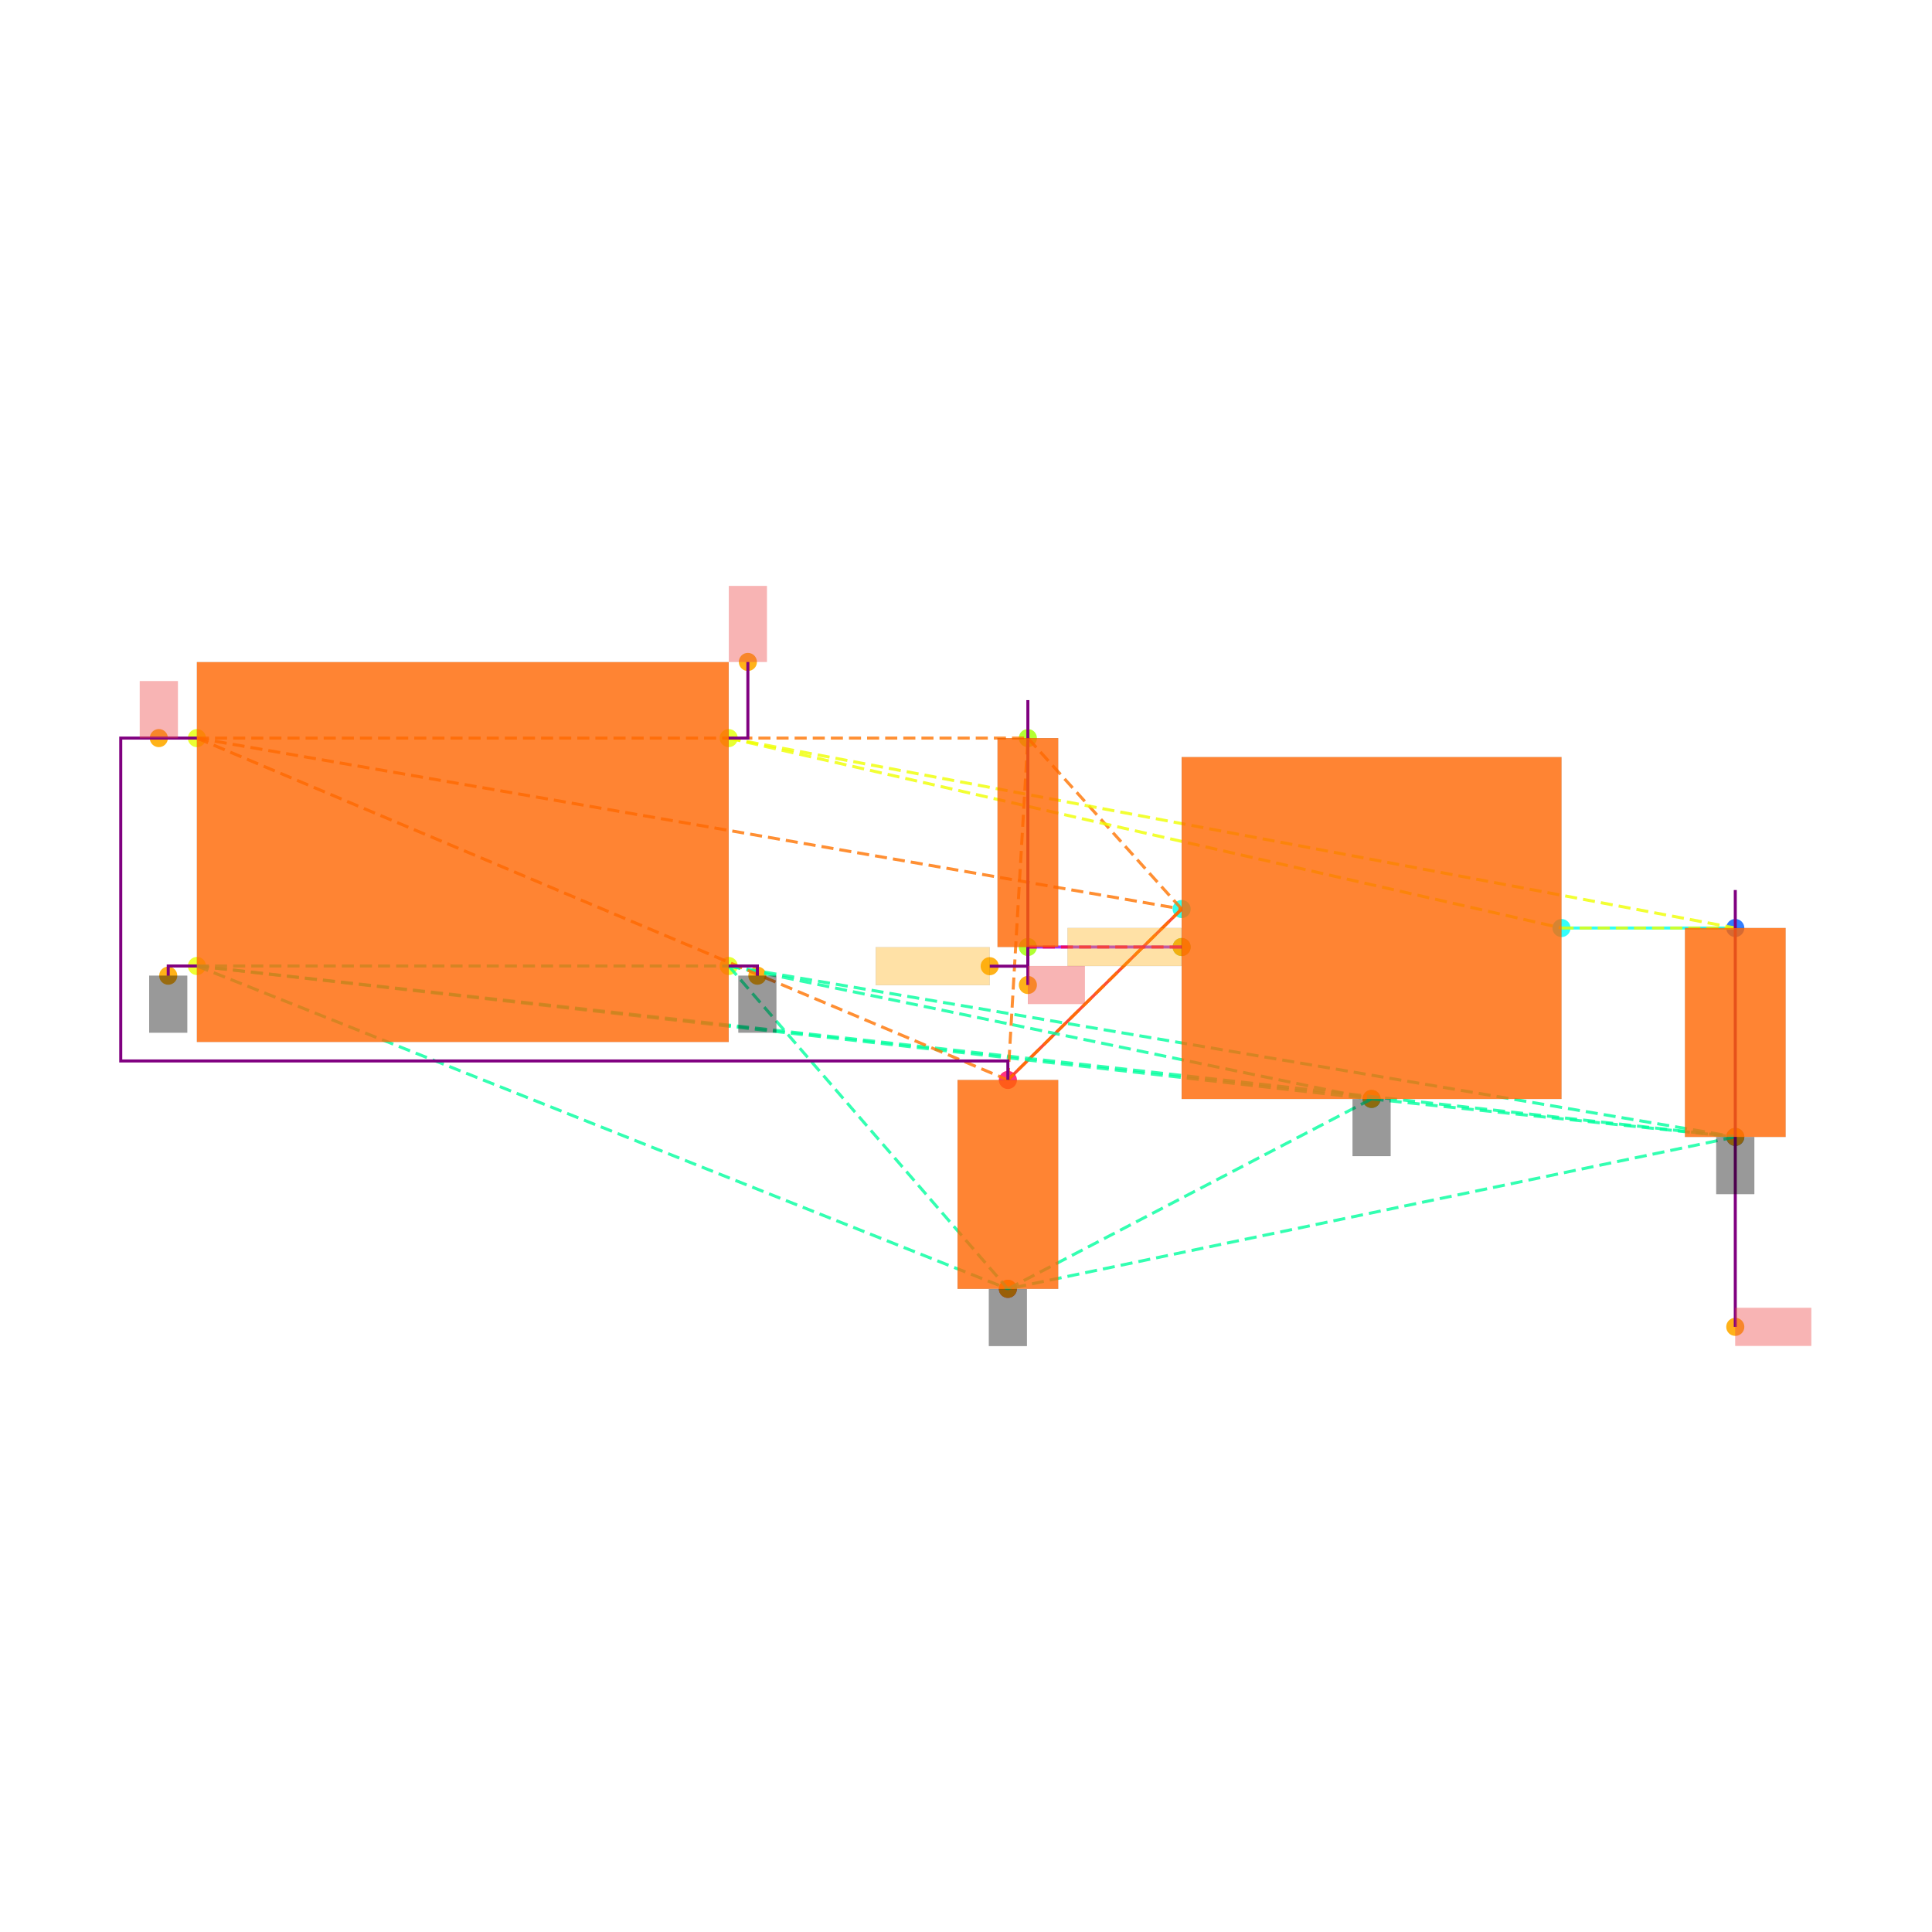
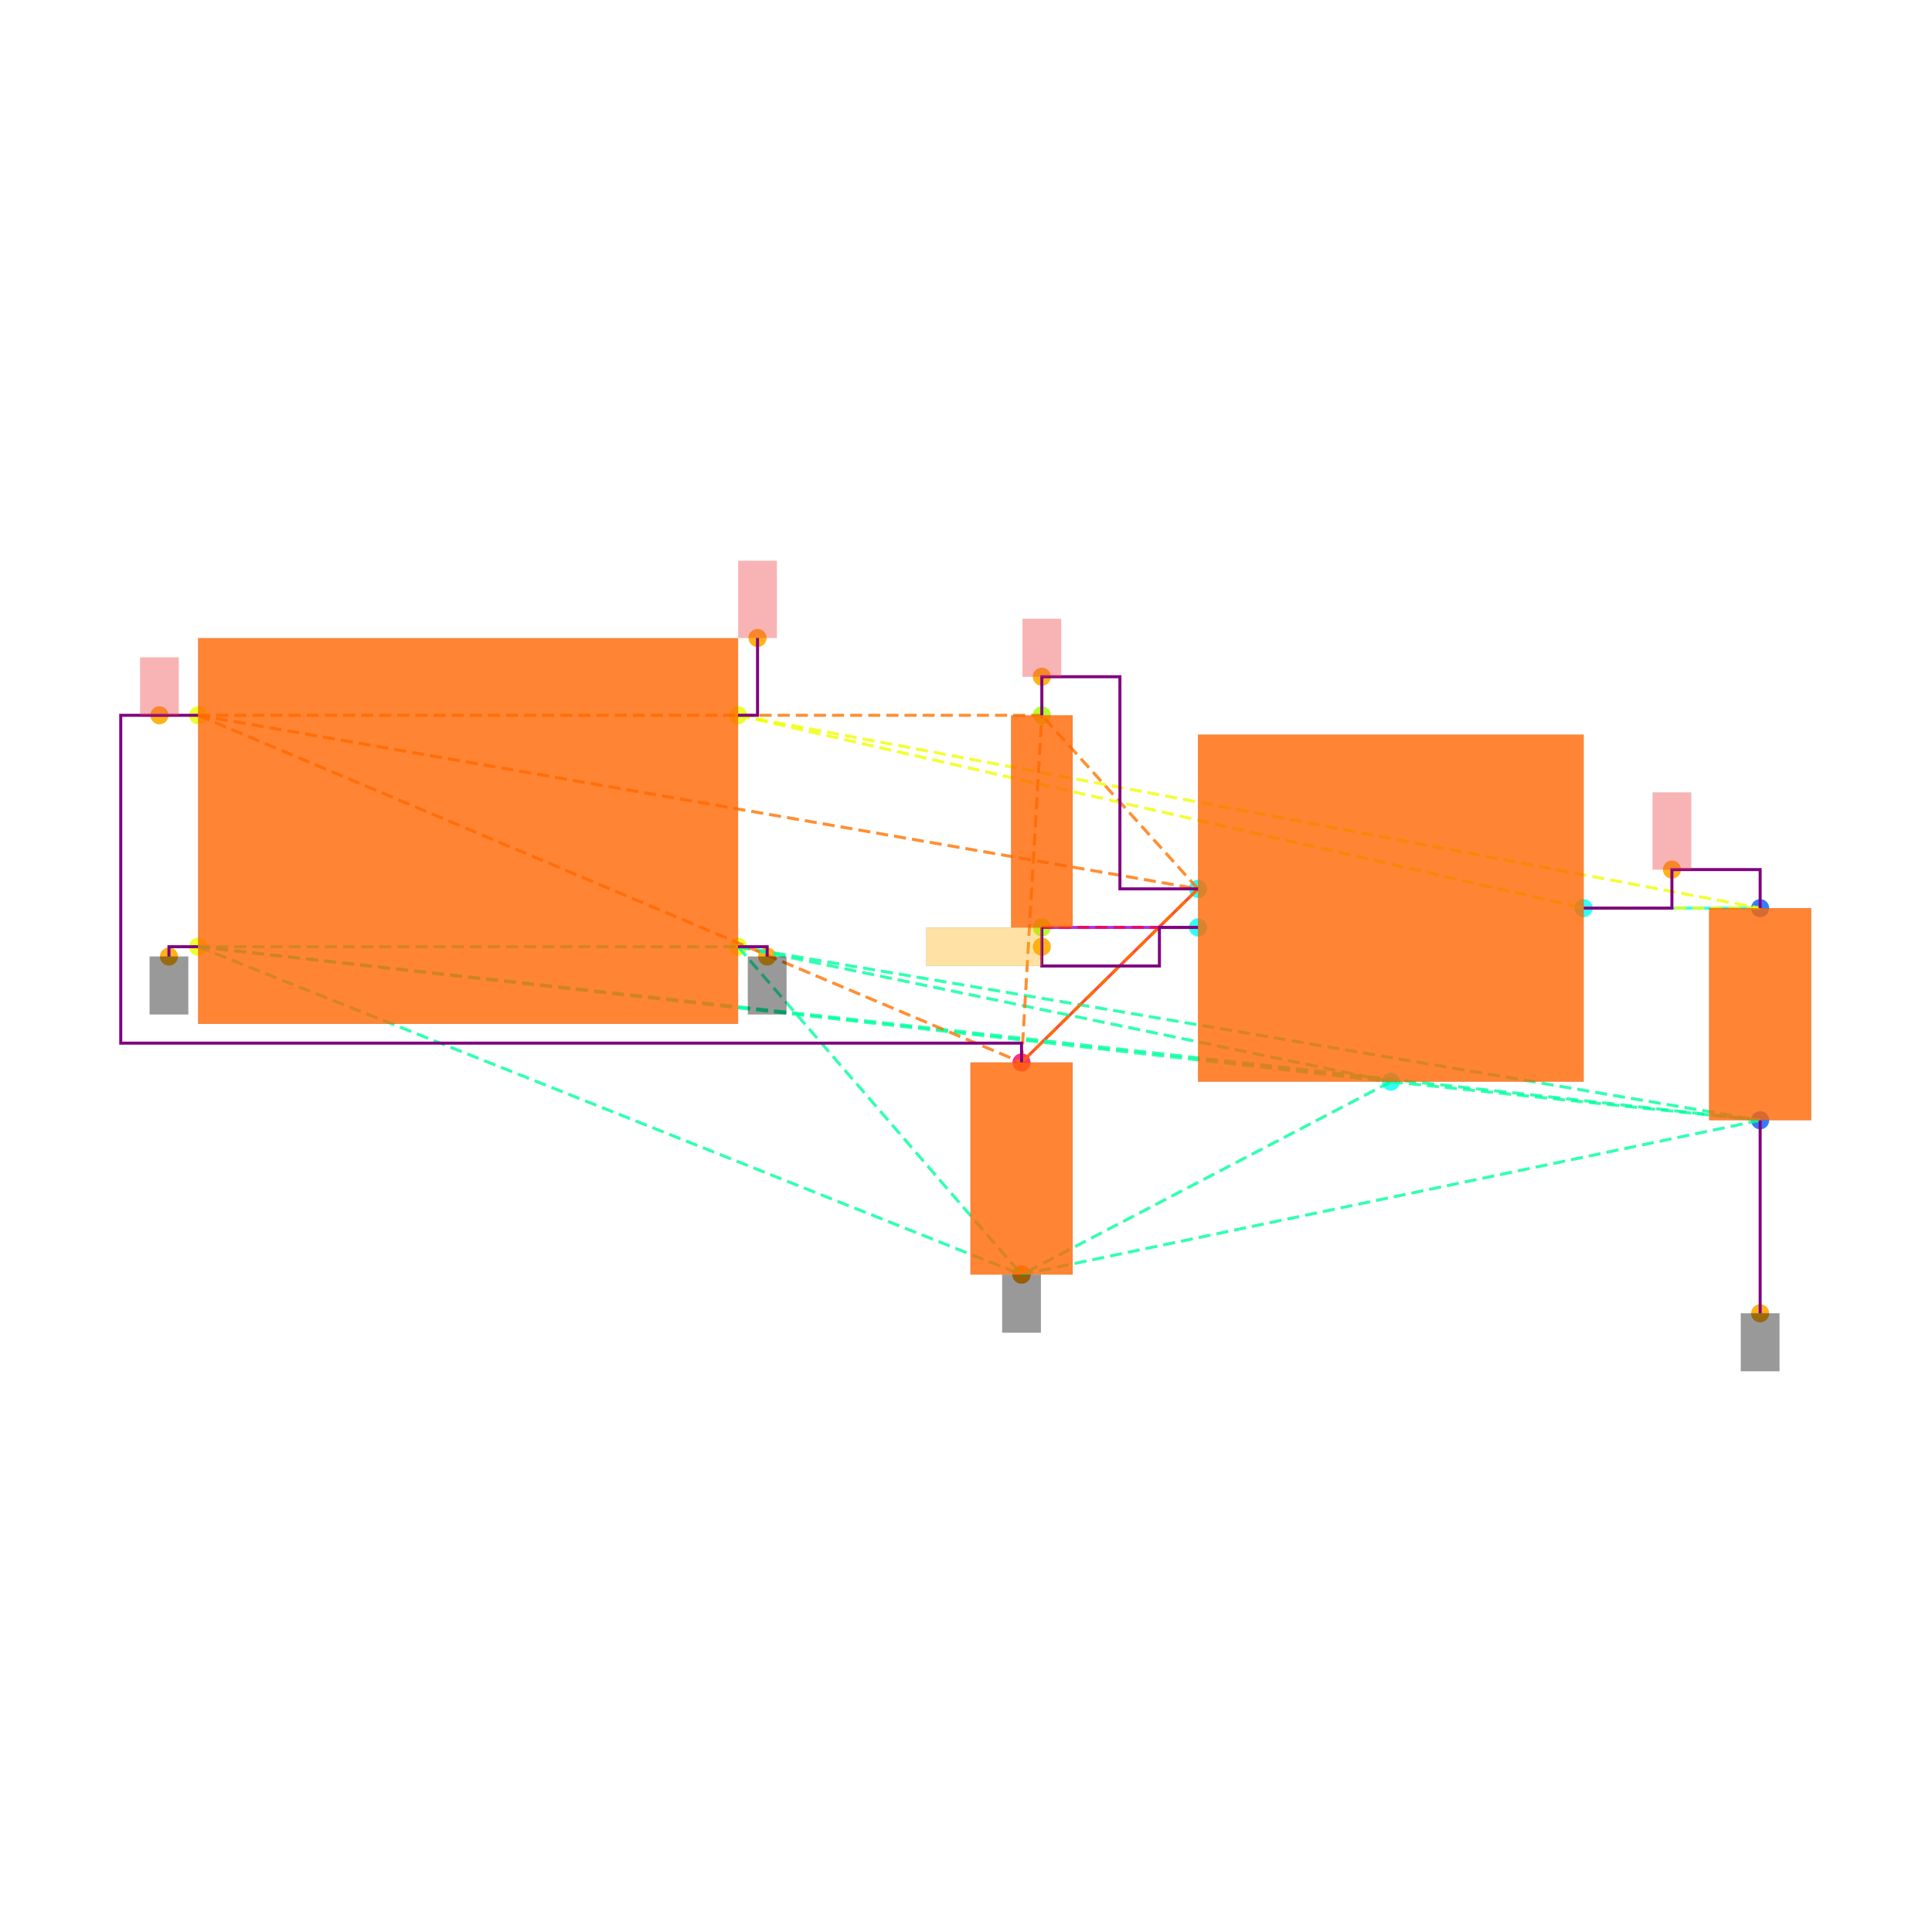
<svg xmlns="http://www.w3.org/2000/svg" width="640" height="640" viewBox="0 0 640 640">
  <rect width="100%" height="100%" fill="white" />
  <g>
-     <circle data-type="point" data-label="CORNERS.1 x-" data-x="-1.4" data-y="-0.6" cx="65.229" cy="320" r="3" fill="hsl(65, 100%, 50%, 0.8)" />
-   </g>
-   <g>
-     <circle data-type="point" data-label="CORNERS.2 x-" data-x="-1.4" data-y="0.6" cx="65.229" cy="244.503" r="3" fill="hsl(66, 100%, 50%, 0.8)" />
-   </g>
-   <g>
-     <circle data-type="point" data-label="CORNERS.3 x+" data-x="1.4" data-y="0.6" cx="241.389" cy="244.503" r="3" fill="hsl(67, 100%, 50%, 0.8)" />
-   </g>
-   <g>
-     <circle data-type="point" data-label="CORNERS.4 x+" data-x="1.4" data-y="-0.6" cx="241.389" cy="320" r="3" fill="hsl(68, 100%, 50%, 0.8)" />
-   </g>
-   <g>
-     <circle data-type="point" data-label="U100.1 x-" data-x="3.785" data-y="-0.29999999999999993" cx="391.439" cy="301.126" r="3" fill="hsl(175, 100%, 50%, 0.8)" />
-   </g>
-   <g>
-     <circle data-type="point" data-label="U100.2 y-" data-x="4.785" data-y="-1.2999999999999998" cx="454.353" cy="364.04" r="3" fill="hsl(176, 100%, 50%, 0.8)" />
-   </g>
-   <g>
-     <circle data-type="point" data-label="U100.3 x-" data-x="3.785" data-y="-0.4999999999999999" cx="391.439" cy="313.709" r="3" fill="hsl(177, 100%, 50%, 0.8)" />
-   </g>
-   <g>
-     <circle data-type="point" data-label="U100.5 x+" data-x="5.785" data-y="-0.3999999999999999" cx="517.268" cy="307.417" r="3" fill="hsl(179, 100%, 50%, 0.8)" />
-   </g>
-   <g>
-     <circle data-type="point" data-label="C101.1 y+" data-x="6.7" data-y="-0.39999999999999925" cx="574.834" cy="307.417" r="3" fill="hsl(218, 100%, 50%, 0.8)" />
-   </g>
-   <g>
-     <circle data-type="point" data-label="C101.2 y-" data-x="6.7" data-y="-1.4999999999999993" cx="574.834" cy="376.623" r="3" fill="hsl(219, 100%, 50%, 0.8)" />
-   </g>
-   <g>
-     <circle data-type="point" data-label="C100.1 y+" data-x="2.8699999999999997" data-y="-1.2" cx="333.873" cy="357.749" r="3" fill="hsl(337, 100%, 50%, 0.8)" />
-   </g>
-   <g>
-     <circle data-type="point" data-label="C100.2 y-" data-x="2.8699999999999997" data-y="-2.3" cx="333.873" cy="426.954" r="3" fill="hsl(338, 100%, 50%, 0.8)" />
-   </g>
-   <g>
-     <circle data-type="point" data-label="R100.1 y+" data-x="2.9752723250000006" data-y="0.6000000000000003" cx="340.496" cy="244.503" r="3" fill="hsl(82, 100%, 50%, 0.8)" />
-   </g>
-   <g>
-     <circle data-type="point" data-label="R100.2 y-" data-x="2.9752723250000006" data-y="-0.4999999999999998" cx="340.496" cy="313.709" r="3" fill="hsl(83, 100%, 50%, 0.8)" />
-   </g>
-   <g>
-     <circle data-type="point" data-label="anchorPoint orientation: y-" data-x="-1.551" data-y="-0.651" cx="55.729" cy="323.209" r="3" fill="hsl(40, 100%, 50%, 0.9)" />
-   </g>
-   <g>
-     <circle data-type="point" data-label="anchorPoint orientation: y-" data-x="1.551" data-y="-0.651" cx="250.889" cy="323.209" r="3" fill="hsl(40, 100%, 50%, 0.9)" />
-   </g>
-   <g>
-     <circle data-type="point" data-label="anchorPoint orientation: y-" data-x="4.785" data-y="-1.2999999999999998" cx="454.353" cy="364.04" r="3" fill="hsl(40, 100%, 50%, 0.9)" />
-   </g>
-   <g>
-     <circle data-type="point" data-label="anchorPoint orientation: y-" data-x="6.7" data-y="-1.4999999999999993" cx="574.834" cy="376.623" r="3" fill="hsl(40, 100%, 50%, 0.9)" />
-   </g>
-   <g>
-     <circle data-type="point" data-label="anchorPoint orientation: y-" data-x="2.8699999999999997" data-y="-2.3" cx="333.873" cy="426.954" r="3" fill="hsl(40, 100%, 50%, 0.9)" />
-   </g>
-   <g>
-     <circle data-type="point" data-label="anchorPoint orientation: y+" data-x="-1.6004999999999998" data-y="0.6" cx="52.614" cy="244.503" r="3" fill="hsl(40, 100%, 50%, 0.9)" />
-   </g>
-   <g>
-     <circle data-type="point" data-label="anchorPoint orientation: x+" data-x="2.9752723250000006" data-y="-0.7" cx="340.496" cy="326.291" r="3" fill="hsl(40, 100%, 50%, 0.9)" />
-   </g>
-   <g>
-     <circle data-type="point" data-label="anchorPoint orientation: x+" data-x="6.700000000000001" data-y="-2.5" cx="574.834" cy="439.537" r="3" fill="hsl(40, 100%, 50%, 0.9)" />
-   </g>
-   <g>
-     <circle data-type="point" data-label="anchorPoint orientation: y+" data-x="1.501" data-y="1.001" cx="247.743" cy="219.274" r="3" fill="hsl(40, 100%, 50%, 0.9)" />
-   </g>
-   <g>
-     <circle data-type="point" data-label="anchorPoint orientation: x-" data-x="2.7742723250000005" data-y="-0.6009999999999998" cx="327.85" cy="320.063" r="3" fill="hsl(40, 100%, 50%, 0.9)" />
-   </g>
-   <g>
-     <circle data-type="point" data-label="anchorPoint orientation: x-" data-x="3.785" data-y="-0.4999999999999999" cx="391.439" cy="313.709" r="3" fill="hsl(40, 100%, 50%, 0.9)" />
-   </g>
-   <g>
-     <polyline data-points="6.7,-0.39999999999999925 5.785,-0.3999999999999999" data-type="line" data-label="" points="574.834,307.417 517.268,307.417" fill="none" stroke="hsl(176, 100%, 50%, 0.8)" stroke-width="1" />
-   </g>
-   <g>
-     <polyline data-points="2.8699999999999997,-1.2 3.785,-0.29999999999999993" data-type="line" data-label="" points="333.873,357.749 391.439,301.126" fill="none" stroke="hsl(8, 100%, 50%, 0.8)" stroke-width="1" />
-   </g>
-   <g>
-     <polyline data-points="2.9752723250000006,-0.4999999999999998 3.785,-0.4999999999999999" data-type="line" data-label="" points="340.496,313.709 391.439,313.709" fill="none" stroke="hsl(272, 100%, 50%, 0.8)" stroke-width="1" />
-   </g>
-   <g>
-     <polyline data-points="-1.4,-0.6 1.4,-0.6" data-type="line" data-label="" points="65.229,320 241.389,320" fill="none" stroke="hsl(157, 100%, 50%, 0.8)" stroke-width="1" stroke-dasharray="4 2" />
-   </g>
-   <g>
-     <polyline data-points="-1.4,-0.6 4.785,-1.2999999999999998" data-type="line" data-label="" points="65.229,320 454.353,364.04" fill="none" stroke="hsl(157, 100%, 50%, 0.8)" stroke-width="1" stroke-dasharray="4 2" />
-   </g>
-   <g>
-     <polyline data-points="-1.4,-0.6 6.7,-1.4999999999999993" data-type="line" data-label="" points="65.229,320 574.834,376.623" fill="none" stroke="hsl(157, 100%, 50%, 0.8)" stroke-width="1" stroke-dasharray="4 2" />
-   </g>
-   <g>
-     <polyline data-points="-1.4,-0.6 2.8699999999999997,-2.3" data-type="line" data-label="" points="65.229,320 333.873,426.954" fill="none" stroke="hsl(157, 100%, 50%, 0.8)" stroke-width="1" stroke-dasharray="4 2" />
-   </g>
-   <g>
-     <polyline data-points="1.4,-0.6 4.785,-1.2999999999999998" data-type="line" data-label="" points="241.389,320 454.353,364.04" fill="none" stroke="hsl(157, 100%, 50%, 0.8)" stroke-width="1" stroke-dasharray="4 2" />
-   </g>
-   <g>
-     <polyline data-points="1.4,-0.6 6.7,-1.4999999999999993" data-type="line" data-label="" points="241.389,320 574.834,376.623" fill="none" stroke="hsl(157, 100%, 50%, 0.8)" stroke-width="1" stroke-dasharray="4 2" />
-   </g>
-   <g>
-     <polyline data-points="1.4,-0.6 2.8699999999999997,-2.3" data-type="line" data-label="" points="241.389,320 333.873,426.954" fill="none" stroke="hsl(157, 100%, 50%, 0.8)" stroke-width="1" stroke-dasharray="4 2" />
-   </g>
-   <g>
-     <polyline data-points="4.785,-1.2999999999999998 6.7,-1.4999999999999993" data-type="line" data-label="" points="454.353,364.04 574.834,376.623" fill="none" stroke="hsl(157, 100%, 50%, 0.8)" stroke-width="1" stroke-dasharray="4 2" />
-   </g>
-   <g>
-     <polyline data-points="4.785,-1.2999999999999998 2.8699999999999997,-2.3" data-type="line" data-label="" points="454.353,364.04 333.873,426.954" fill="none" stroke="hsl(157, 100%, 50%, 0.8)" stroke-width="1" stroke-dasharray="4 2" />
-   </g>
-   <g>
-     <polyline data-points="6.7,-1.4999999999999993 2.8699999999999997,-2.3" data-type="line" data-label="" points="574.834,376.623 333.873,426.954" fill="none" stroke="hsl(157, 100%, 50%, 0.8)" stroke-width="1" stroke-dasharray="4 2" />
-   </g>
-   <g>
-     <polyline data-points="-1.4,0.6 3.785,-0.29999999999999993" data-type="line" data-label="" points="65.229,244.503 391.439,301.126" fill="none" stroke="hsl(27, 100%, 50%, 0.8)" stroke-width="1" stroke-dasharray="4 2" />
-   </g>
-   <g>
-     <polyline data-points="-1.4,0.6 2.8699999999999997,-1.2" data-type="line" data-label="" points="65.229,244.503 333.873,357.749" fill="none" stroke="hsl(27, 100%, 50%, 0.8)" stroke-width="1" stroke-dasharray="4 2" />
-   </g>
-   <g>
-     <polyline data-points="-1.4,0.6 2.9752723250000006,0.6000000000000003" data-type="line" data-label="" points="65.229,244.503 340.496,244.503" fill="none" stroke="hsl(27, 100%, 50%, 0.8)" stroke-width="1" stroke-dasharray="4 2" />
-   </g>
-   <g>
-     <polyline data-points="3.785,-0.29999999999999993 2.8699999999999997,-1.2" data-type="line" data-label="" points="391.439,301.126 333.873,357.749" fill="none" stroke="hsl(27, 100%, 50%, 0.8)" stroke-width="1" stroke-dasharray="4 2" />
-   </g>
-   <g>
-     <polyline data-points="3.785,-0.29999999999999993 2.9752723250000006,0.6000000000000003" data-type="line" data-label="" points="391.439,301.126 340.496,244.503" fill="none" stroke="hsl(27, 100%, 50%, 0.8)" stroke-width="1" stroke-dasharray="4 2" />
-   </g>
-   <g>
-     <polyline data-points="2.8699999999999997,-1.2 2.9752723250000006,0.6000000000000003" data-type="line" data-label="" points="333.873,357.749 340.496,244.503" fill="none" stroke="hsl(27, 100%, 50%, 0.8)" stroke-width="1" stroke-dasharray="4 2" />
-   </g>
-   <g>
-     <polyline data-points="1.4,0.6 5.785,-0.3999999999999999" data-type="line" data-label="" points="241.389,244.503 517.268,307.417" fill="none" stroke="hsl(64, 100%, 50%, 0.8)" stroke-width="1" stroke-dasharray="4 2" />
-   </g>
-   <g>
-     <polyline data-points="1.4,0.6 6.7,-0.39999999999999925" data-type="line" data-label="" points="241.389,244.503 574.834,307.417" fill="none" stroke="hsl(64, 100%, 50%, 0.8)" stroke-width="1" stroke-dasharray="4 2" />
-   </g>
-   <g>
-     <polyline data-points="5.785,-0.3999999999999999 6.7,-0.39999999999999925" data-type="line" data-label="" points="517.268,307.417 574.834,307.417" fill="none" stroke="hsl(64, 100%, 50%, 0.8)" stroke-width="1" stroke-dasharray="4 2" />
-   </g>
-   <g>
-     <polyline data-points="3.785,-0.4999999999999999 2.9752723250000006,-0.4999999999999998" data-type="line" data-label="" points="391.439,313.709 340.496,313.709" fill="none" stroke="hsl(345, 100%, 50%, 0.8)" stroke-width="1" stroke-dasharray="4 2" />
-   </g>
-   <g>
-     <polyline data-points="6.700000000000001,-2.5 6.700000000000001,-0.19999999999999923" data-type="line" data-label="" points="574.834,439.537 574.834,294.834" fill="none" stroke="purple" stroke-width="1" />
-   </g>
-   <g>
-     <polyline data-points="2.9752723250000006,-0.7 2.9752723250000006,0.8000000000000005" data-type="line" data-label="" points="340.496,326.291 340.496,231.92" fill="none" stroke="purple" stroke-width="1" />
-   </g>
-   <g>
-     <polyline data-points="-1.4,0.6 -1.8009999999999997,0.6 -1.8009999999999997,-1.1 2.8699999999999997,-1.1 2.8699999999999997,-1.2" data-type="line" data-label="" points="65.229,244.503 40,244.503 40,351.457 333.873,351.457 333.873,357.749" fill="none" stroke="purple" stroke-width="1" />
-   </g>
-   <g>
-     <polyline data-points="-1.4,-0.6 -1.551,-0.6 -1.551,-0.651" data-type="line" data-label="" points="65.229,320 55.729,320 55.729,323.209" fill="none" stroke="purple" stroke-width="1" />
-   </g>
-   <g>
-     <polyline data-points="1.4,-0.6 1.551,-0.6 1.551,-0.651" data-type="line" data-label="" points="241.389,320 250.889,320 250.889,323.209" fill="none" stroke="purple" stroke-width="1" />
-   </g>
-   <g>
-     <polyline data-points="1.4,0.6 1.501,0.6 1.501,1.001" data-type="line" data-label="" points="241.389,244.503 247.743,244.503 247.743,219.274" fill="none" stroke="purple" stroke-width="1" />
-   </g>
-   <g>
-     <polyline data-points="2.9752723250000006,-0.4999999999999998 2.9752723250000006,-0.6009999999999998 2.7742723250000005,-0.6009999999999998" data-type="line" data-label="" points="340.496,313.709 340.496,320.063 327.85,320.063" fill="none" stroke="purple" stroke-width="1" />
-   </g>
-   <g>
-     <rect data-type="rect" data-label="schematic_component_0" data-x="0" data-y="0" x="65.229" y="219.337" width="176.16" height="125.829" fill="hsl(24, 100%, 50%, 0.8)" stroke="black" stroke-width="0.016" />
-   </g>
-   <g>
-     <rect data-type="rect" data-label="schematic_component_1" data-x="4.785" data-y="-0.3999999999999999" x="391.439" y="250.794" width="125.829" height="113.246" fill="hsl(24, 100%, 50%, 0.8)" stroke="black" stroke-width="0.016" />
-   </g>
-   <g>
-     <rect data-type="rect" data-label="schematic_component_2" data-x="6.7" data-y="-0.9499999999999993" x="558.162" y="307.417" width="33.345" height="69.206" fill="hsl(24, 100%, 50%, 0.8)" stroke="black" stroke-width="0.016" />
-   </g>
-   <g>
-     <rect data-type="rect" data-label="schematic_component_3" data-x="2.8699999999999997" data-y="-1.75" x="317.2" y="357.749" width="33.345" height="69.206" fill="hsl(24, 100%, 50%, 0.8)" stroke="black" stroke-width="0.016" />
-   </g>
-   <g>
-     <rect data-type="rect" data-label="schematic_component_4" data-x="2.9752723250000006" data-y="0.050000000000000266" x="330.447" y="244.503" width="20.098" height="69.206" fill="hsl(24, 100%, 50%, 0.8)" stroke="black" stroke-width="0.016" />
-   </g>
-   <g>
-     <rect data-type="rect" data-label="netId: GND globalConnNetId: connectivity_net3 available orientations: y-" data-x="-1.551" data-y="-0.801" x="49.437" y="323.209" width="12.583" height="18.874" fill="#00000066" stroke="#000000" stroke-width="0.016" />
-   </g>
-   <g>
-     <rect data-type="rect" data-label="netId: GND globalConnNetId: connectivity_net3 available orientations: y-" data-x="1.551" data-y="-0.801" x="244.597" y="323.209" width="12.583" height="18.874" fill="#00000066" stroke="#000000" stroke-width="0.016" />
-   </g>
-   <g>
-     <rect data-type="rect" data-label="netId: GND globalConnNetId: connectivity_net3 available orientations: y-" data-x="4.785" data-y="-1.4509999999999996" x="448.062" y="364.103" width="12.583" height="18.874" fill="#00000066" stroke="#000000" stroke-width="0.016" />
-   </g>
-   <g>
-     <rect data-type="rect" data-label="netId: GND globalConnNetId: connectivity_net3 available orientations: y-" data-x="6.7" data-y="-1.6509999999999991" x="568.543" y="376.686" width="12.583" height="18.874" fill="#00000066" stroke="#000000" stroke-width="0.016" />
-   </g>
-   <g>
-     <rect data-type="rect" data-label="netId: GND globalConnNetId: connectivity_net3 available orientations: y-" data-x="2.8699999999999997" data-y="-2.4509999999999996" x="327.581" y="427.017" width="12.583" height="18.874" fill="#00000066" stroke="#000000" stroke-width="0.016" />
-   </g>
-   <g>
-     <rect data-type="rect" data-label="netId: VIN globalConnNetId: connectivity_net1 available orientations: y+" data-x="-1.6004999999999998" data-y="0.75" x="46.323" y="225.629" width="12.583" height="18.874" fill="#ef444466" stroke="#ef4444" stroke-width="0.016" />
-   </g>
-   <g>
-     <rect data-type="rect" data-label="netId: VIN globalConnNetId: connectivity_net1 available orientations: y+" data-x="3.1252723250000005" data-y="-0.7" x="340.496" y="320" width="18.874" height="12.583" fill="#ef444466" stroke="#ef4444" stroke-width="0.016" />
-   </g>
-   <g>
-     <rect data-type="rect" data-label="netId: VOUT globalConnNetId: connectivity_net0 available orientations: y+" data-x="6.900000000000001" data-y="-2.5" x="574.834" y="433.246" width="25.166" height="12.583" fill="#ef444466" stroke="#ef4444" stroke-width="0.016" />
-   </g>
-   <g>
-     <rect data-type="rect" data-label="netId: VOUT globalConnNetId: connectivity_net0 available orientations: y+" data-x="1.501" data-y="1.2009999999999998" x="241.452" y="194.109" width="12.583" height="25.166" fill="#ef444466" stroke="#ef4444" stroke-width="0.016" />
-   </g>
-   <g>
-     <rect data-type="rect" data-label="netId: LDO_EN globalConnNetId: connectivity_net2 available orientations: x-, x+" data-x="2.4742723250000007" data-y="-0.6009999999999998" x="290.101" y="313.771" width="37.749" height="12.583" fill="hsl(40, 100%, 50%, 0.35)" stroke="black" stroke-width="0.016" />
-   </g>
-   <g>
-     <rect data-type="rect" data-label="netId: LDO_EN globalConnNetId: connectivity_net2 available orientations: x-, x+" data-x="3.4840000000000004" data-y="-0.4999999999999999" x="353.628" y="307.417" width="37.749" height="12.583" fill="hsl(40, 100%, 50%, 0.35)" stroke="black" stroke-width="0.016" />
+     <circle data-type="point" data-label="CORNERS.1 x-" data-x="-1.4" data-y="-0.6" cx="65.617" cy="313.612" r="3" fill="hsl(65, 100%, 50%, 0.8)" />
+   </g>
+   <g>
+     <circle data-type="point" data-label="CORNERS.2 x-" data-x="-1.4" data-y="0.6" cx="65.617" cy="236.952" r="3" fill="hsl(66, 100%, 50%, 0.8)" />
+   </g>
+   <g>
+     <circle data-type="point" data-label="CORNERS.3 x+" data-x="1.4" data-y="0.6" cx="244.49" cy="236.952" r="3" fill="hsl(67, 100%, 50%, 0.8)" />
+   </g>
+   <g>
+     <circle data-type="point" data-label="CORNERS.4 x+" data-x="1.4" data-y="-0.6" cx="244.49" cy="313.612" r="3" fill="hsl(68, 100%, 50%, 0.8)" />
+   </g>
+   <g>
+     <circle data-type="point" data-label="U100.1 x-" data-x="3.785" data-y="-0.29999999999999993" cx="396.851" cy="294.447" r="3" fill="hsl(175, 100%, 50%, 0.8)" />
+   </g>
+   <g>
+     <circle data-type="point" data-label="U100.2 y-" data-x="4.785" data-y="-1.2999999999999998" cx="460.735" cy="358.33" r="3" fill="hsl(176, 100%, 50%, 0.8)" />
+   </g>
+   <g>
+     <circle data-type="point" data-label="U100.3 x-" data-x="3.785" data-y="-0.4999999999999999" cx="396.851" cy="307.223" r="3" fill="hsl(177, 100%, 50%, 0.8)" />
+   </g>
+   <g>
+     <circle data-type="point" data-label="U100.5 x+" data-x="5.785" data-y="-0.3999999999999999" cx="524.618" cy="300.835" r="3" fill="hsl(179, 100%, 50%, 0.8)" />
+   </g>
+   <g>
+     <circle data-type="point" data-label="C101.1 y+" data-x="6.7" data-y="-0.39999999999999925" cx="583.071" cy="300.835" r="3" fill="hsl(218, 100%, 50%, 0.8)" />
+   </g>
+   <g>
+     <circle data-type="point" data-label="C101.2 y-" data-x="6.7" data-y="-1.4999999999999993" cx="583.071" cy="371.107" r="3" fill="hsl(219, 100%, 50%, 0.8)" />
+   </g>
+   <g>
+     <circle data-type="point" data-label="C100.1 y+" data-x="2.8699999999999997" data-y="-1.2" cx="338.398" cy="351.942" r="3" fill="hsl(337, 100%, 50%, 0.8)" />
+   </g>
+   <g>
+     <circle data-type="point" data-label="C100.2 y-" data-x="2.8699999999999997" data-y="-2.3" cx="338.398" cy="422.213" r="3" fill="hsl(338, 100%, 50%, 0.8)" />
+   </g>
+   <g>
+     <circle data-type="point" data-label="R100.1 y+" data-x="2.9752723250000006" data-y="0.6000000000000003" cx="345.123" cy="236.952" r="3" fill="hsl(82, 100%, 50%, 0.8)" />
+   </g>
+   <g>
+     <circle data-type="point" data-label="R100.2 y-" data-x="2.9752723250000006" data-y="-0.4999999999999998" cx="345.123" cy="307.223" r="3" fill="hsl(83, 100%, 50%, 0.8)" />
+   </g>
+   <g>
+     <circle data-type="point" data-label="anchorPoint orientation: y-" data-x="-1.551" data-y="-0.651" cx="55.971" cy="316.87" r="3" fill="hsl(40, 100%, 50%, 0.9)" />
+   </g>
+   <g>
+     <circle data-type="point" data-label="anchorPoint orientation: y-" data-x="1.551" data-y="-0.651" cx="254.136" cy="316.87" r="3" fill="hsl(40, 100%, 50%, 0.9)" />
+   </g>
+   <g>
+     <circle data-type="point" data-label="anchorPoint orientation: y-" data-x="6.700000000000001" data-y="-2.501" cx="583.071" cy="435.054" r="3" fill="hsl(40, 100%, 50%, 0.9)" />
+   </g>
+   <g>
+     <circle data-type="point" data-label="anchorPoint orientation: y-" data-x="2.8699999999999997" data-y="-2.3" cx="338.398" cy="422.213" r="3" fill="hsl(40, 100%, 50%, 0.9)" />
+   </g>
+   <g>
+     <circle data-type="point" data-label="anchorPoint orientation: y+" data-x="-1.6004999999999998" data-y="0.6" cx="52.809" cy="236.952" r="3" fill="hsl(40, 100%, 50%, 0.9)" />
+   </g>
+   <g>
+     <circle data-type="point" data-label="anchorPoint orientation: y+" data-x="2.9752723250000006" data-y="0.8000000000000005" cx="345.123" cy="224.175" r="3" fill="hsl(40, 100%, 50%, 0.9)" />
+   </g>
+   <g>
+     <circle data-type="point" data-label="anchorPoint orientation: y+" data-x="6.2425" data-y="-0.19999999999999923" cx="553.844" cy="288.058" r="3" fill="hsl(40, 100%, 50%, 0.9)" />
+   </g>
+   <g>
+     <circle data-type="point" data-label="anchorPoint orientation: y+" data-x="1.501" data-y="1.001" cx="250.942" cy="211.335" r="3" fill="hsl(40, 100%, 50%, 0.9)" />
+   </g>
+   <g>
+     <circle data-type="point" data-label="anchorPoint orientation: x-" data-x="2.9752723250000006" data-y="-0.5999999999999999" cx="345.123" cy="313.612" r="3" fill="hsl(40, 100%, 50%, 0.9)" />
+   </g>
+   <g>
+     <polyline data-points="6.7,-0.39999999999999925 5.785,-0.3999999999999999" data-type="line" data-label="" points="583.071,300.835 524.618,300.835" fill="none" stroke="hsl(176, 100%, 50%, 0.8)" stroke-width="1" />
+   </g>
+   <g>
+     <polyline data-points="2.8699999999999997,-1.2 3.785,-0.29999999999999993" data-type="line" data-label="" points="338.398,351.942 396.851,294.447" fill="none" stroke="hsl(8, 100%, 50%, 0.8)" stroke-width="1" />
+   </g>
+   <g>
+     <polyline data-points="2.9752723250000006,-0.4999999999999998 3.785,-0.4999999999999999" data-type="line" data-label="" points="345.123,307.223 396.851,307.223" fill="none" stroke="hsl(272, 100%, 50%, 0.8)" stroke-width="1" />
+   </g>
+   <g>
+     <polyline data-points="-1.4,-0.6 1.4,-0.6" data-type="line" data-label="" points="65.617,313.612 244.49,313.612" fill="none" stroke="hsl(157, 100%, 50%, 0.8)" stroke-width="1" stroke-dasharray="4 2" />
+   </g>
+   <g>
+     <polyline data-points="-1.4,-0.6 4.785,-1.2999999999999998" data-type="line" data-label="" points="65.617,313.612 460.735,358.33" fill="none" stroke="hsl(157, 100%, 50%, 0.8)" stroke-width="1" stroke-dasharray="4 2" />
+   </g>
+   <g>
+     <polyline data-points="-1.4,-0.6 6.7,-1.4999999999999993" data-type="line" data-label="" points="65.617,313.612 583.071,371.107" fill="none" stroke="hsl(157, 100%, 50%, 0.8)" stroke-width="1" stroke-dasharray="4 2" />
+   </g>
+   <g>
+     <polyline data-points="-1.4,-0.6 2.8699999999999997,-2.3" data-type="line" data-label="" points="65.617,313.612 338.398,422.213" fill="none" stroke="hsl(157, 100%, 50%, 0.8)" stroke-width="1" stroke-dasharray="4 2" />
+   </g>
+   <g>
+     <polyline data-points="1.4,-0.6 4.785,-1.2999999999999998" data-type="line" data-label="" points="244.49,313.612 460.735,358.33" fill="none" stroke="hsl(157, 100%, 50%, 0.8)" stroke-width="1" stroke-dasharray="4 2" />
+   </g>
+   <g>
+     <polyline data-points="1.4,-0.6 6.7,-1.4999999999999993" data-type="line" data-label="" points="244.49,313.612 583.071,371.107" fill="none" stroke="hsl(157, 100%, 50%, 0.8)" stroke-width="1" stroke-dasharray="4 2" />
+   </g>
+   <g>
+     <polyline data-points="1.4,-0.6 2.8699999999999997,-2.3" data-type="line" data-label="" points="244.49,313.612 338.398,422.213" fill="none" stroke="hsl(157, 100%, 50%, 0.8)" stroke-width="1" stroke-dasharray="4 2" />
+   </g>
+   <g>
+     <polyline data-points="4.785,-1.2999999999999998 6.7,-1.4999999999999993" data-type="line" data-label="" points="460.735,358.33 583.071,371.107" fill="none" stroke="hsl(157, 100%, 50%, 0.8)" stroke-width="1" stroke-dasharray="4 2" />
+   </g>
+   <g>
+     <polyline data-points="4.785,-1.2999999999999998 2.8699999999999997,-2.3" data-type="line" data-label="" points="460.735,358.33 338.398,422.213" fill="none" stroke="hsl(157, 100%, 50%, 0.8)" stroke-width="1" stroke-dasharray="4 2" />
+   </g>
+   <g>
+     <polyline data-points="6.7,-1.4999999999999993 2.8699999999999997,-2.3" data-type="line" data-label="" points="583.071,371.107 338.398,422.213" fill="none" stroke="hsl(157, 100%, 50%, 0.8)" stroke-width="1" stroke-dasharray="4 2" />
+   </g>
+   <g>
+     <polyline data-points="-1.4,0.6 3.785,-0.29999999999999993" data-type="line" data-label="" points="65.617,236.952 396.851,294.447" fill="none" stroke="hsl(27, 100%, 50%, 0.8)" stroke-width="1" stroke-dasharray="4 2" />
+   </g>
+   <g>
+     <polyline data-points="-1.4,0.6 2.8699999999999997,-1.2" data-type="line" data-label="" points="65.617,236.952 338.398,351.942" fill="none" stroke="hsl(27, 100%, 50%, 0.8)" stroke-width="1" stroke-dasharray="4 2" />
+   </g>
+   <g>
+     <polyline data-points="-1.4,0.6 2.9752723250000006,0.6000000000000003" data-type="line" data-label="" points="65.617,236.952 345.123,236.952" fill="none" stroke="hsl(27, 100%, 50%, 0.8)" stroke-width="1" stroke-dasharray="4 2" />
+   </g>
+   <g>
+     <polyline data-points="3.785,-0.29999999999999993 2.8699999999999997,-1.2" data-type="line" data-label="" points="396.851,294.447 338.398,351.942" fill="none" stroke="hsl(27, 100%, 50%, 0.8)" stroke-width="1" stroke-dasharray="4 2" />
+   </g>
+   <g>
+     <polyline data-points="3.785,-0.29999999999999993 2.9752723250000006,0.6000000000000003" data-type="line" data-label="" points="396.851,294.447 345.123,236.952" fill="none" stroke="hsl(27, 100%, 50%, 0.8)" stroke-width="1" stroke-dasharray="4 2" />
+   </g>
+   <g>
+     <polyline data-points="2.8699999999999997,-1.2 2.9752723250000006,0.6000000000000003" data-type="line" data-label="" points="338.398,351.942 345.123,236.952" fill="none" stroke="hsl(27, 100%, 50%, 0.8)" stroke-width="1" stroke-dasharray="4 2" />
+   </g>
+   <g>
+     <polyline data-points="1.4,0.6 5.785,-0.3999999999999999" data-type="line" data-label="" points="244.49,236.952 524.618,300.835" fill="none" stroke="hsl(64, 100%, 50%, 0.8)" stroke-width="1" stroke-dasharray="4 2" />
+   </g>
+   <g>
+     <polyline data-points="1.4,0.6 6.7,-0.39999999999999925" data-type="line" data-label="" points="244.49,236.952 583.071,300.835" fill="none" stroke="hsl(64, 100%, 50%, 0.8)" stroke-width="1" stroke-dasharray="4 2" />
+   </g>
+   <g>
+     <polyline data-points="5.785,-0.3999999999999999 6.7,-0.39999999999999925" data-type="line" data-label="" points="524.618,300.835 583.071,300.835" fill="none" stroke="hsl(64, 100%, 50%, 0.8)" stroke-width="1" stroke-dasharray="4 2" />
+   </g>
+   <g>
+     <polyline data-points="3.785,-0.4999999999999999 2.9752723250000006,-0.4999999999999998" data-type="line" data-label="" points="396.851,307.223 345.123,307.223" fill="none" stroke="hsl(345, 100%, 50%, 0.8)" stroke-width="1" stroke-dasharray="4 2" />
+   </g>
+   <g>
+     <polyline data-points="5.785,-0.3999999999999999 6.2425,-0.3999999999999999 6.2425,-0.19999999999999923 6.7,-0.19999999999999923 6.7,-0.39999999999999925" data-type="line" data-label="" points="524.618,300.835 553.844,300.835 553.844,288.058 583.071,288.058 583.071,300.835" fill="none" stroke="purple" stroke-width="1" />
+   </g>
+   <g>
+     <polyline data-points="2.9752723250000006,0.6000000000000003 2.9752723250000006,0.8000000000000005 3.3801361625000004,0.8000000000000005 3.3801361625000004,-0.30000000000000004 3.785,-0.30000000000000004" data-type="line" data-label="" points="345.123,236.952 345.123,224.175 370.987,224.175 370.987,294.447 396.851,294.447" fill="none" stroke="purple" stroke-width="1" />
+   </g>
+   <g>
+     <polyline data-points="2.9752723250000006,-0.4999999999999998 2.9752723250000006,-0.7 3.585,-0.7 3.585,-0.4999999999999998 3.785,-0.4999999999999998" data-type="line" data-label="" points="345.123,307.223 345.123,320 384.075,320 384.075,307.223 396.851,307.223" fill="none" stroke="purple" stroke-width="1" />
+   </g>
+   <g>
+     <polyline data-points="6.700000000000001,-2.5 6.700000000000001,-1.4999999999999991" data-type="line" data-label="" points="583.071,434.99 583.071,371.107" fill="none" stroke="purple" stroke-width="1" />
+   </g>
+   <g>
+     <polyline data-points="-1.4,0.6 -1.8009999999999997,0.6 -1.8009999999999997,-1.1 2.8699999999999997,-1.1 2.8699999999999997,-1.2" data-type="line" data-label="" points="65.617,236.952 40,236.952 40,345.553 338.398,345.553 338.398,351.942" fill="none" stroke="purple" stroke-width="1" />
+   </g>
+   <g>
+     <polyline data-points="-1.4,-0.6 -1.551,-0.6 -1.551,-0.651" data-type="line" data-label="" points="65.617,313.612 55.971,313.612 55.971,316.87" fill="none" stroke="purple" stroke-width="1" />
+   </g>
+   <g>
+     <polyline data-points="1.4,-0.6 1.551,-0.6 1.551,-0.651" data-type="line" data-label="" points="244.49,313.612 254.136,313.612 254.136,316.87" fill="none" stroke="purple" stroke-width="1" />
+   </g>
+   <g>
+     <polyline data-points="6.700000000000001,-2.5 6.700000000000001,-2.501" data-type="line" data-label="" points="583.071,434.99 583.071,435.054" fill="none" stroke="purple" stroke-width="1" />
+   </g>
+   <g>
+     <polyline data-points="1.4,0.6 1.501,0.6 1.501,1.001" data-type="line" data-label="" points="244.49,236.952 250.942,236.952 250.942,211.335" fill="none" stroke="purple" stroke-width="1" />
+   </g>
+   <g>
+     <rect data-type="rect" data-label="schematic_component_0" data-x="0" data-y="0" x="65.617" y="211.399" width="178.873" height="127.766" fill="hsl(24, 100%, 50%, 0.8)" stroke="black" stroke-width="0.016" />
+   </g>
+   <g>
+     <rect data-type="rect" data-label="schematic_component_1" data-x="4.785" data-y="-0.3999999999999999" x="396.851" y="243.34" width="127.766" height="114.99" fill="hsl(24, 100%, 50%, 0.8)" stroke="black" stroke-width="0.016" />
+   </g>
+   <g>
+     <rect data-type="rect" data-label="schematic_component_2" data-x="6.7" data-y="-0.9499999999999993" x="566.142" y="300.835" width="33.858" height="70.272" fill="hsl(24, 100%, 50%, 0.8)" stroke="black" stroke-width="0.016" />
+   </g>
+   <g>
+     <rect data-type="rect" data-label="schematic_component_3" data-x="2.8699999999999997" data-y="-1.75" x="321.469" y="351.942" width="33.858" height="70.272" fill="hsl(24, 100%, 50%, 0.8)" stroke="black" stroke-width="0.016" />
+   </g>
+   <g>
+     <rect data-type="rect" data-label="schematic_component_4" data-x="2.9752723250000006" data-y="0.050000000000000266" x="334.92" y="236.952" width="20.408" height="70.272" fill="hsl(24, 100%, 50%, 0.8)" stroke="black" stroke-width="0.016" />
+   </g>
+   <g>
+     <rect data-type="rect" data-label="netId: GND globalConnNetId: connectivity_net3 available orientations: y-" data-x="-1.551" data-y="-0.801" x="49.582" y="316.87" width="12.777" height="19.165" fill="#00000066" stroke="#000000" stroke-width="0.016" />
+   </g>
+   <g>
+     <rect data-type="rect" data-label="netId: GND globalConnNetId: connectivity_net3 available orientations: y-" data-x="1.551" data-y="-0.801" x="247.748" y="316.87" width="12.777" height="19.165" fill="#00000066" stroke="#000000" stroke-width="0.016" />
+   </g>
+   <g>
+     <rect data-type="rect" data-label="netId: GND globalConnNetId: connectivity_net3 available orientations: y-" data-x="6.700000000000001" data-y="-2.651" x="576.683" y="435.054" width="12.777" height="19.165" fill="#00000066" stroke="#000000" stroke-width="0.016" />
+   </g>
+   <g>
+     <rect data-type="rect" data-label="netId: GND globalConnNetId: connectivity_net3 available orientations: y-" data-x="2.8699999999999997" data-y="-2.4509999999999996" x="332.01" y="422.277" width="12.777" height="19.165" fill="#00000066" stroke="#000000" stroke-width="0.016" />
+   </g>
+   <g>
+     <rect data-type="rect" data-label="netId: VIN globalConnNetId: connectivity_net1 available orientations: y+" data-x="-1.6004999999999998" data-y="0.75" x="46.42" y="217.787" width="12.777" height="19.165" fill="#ef444466" stroke="#ef4444" stroke-width="0.016" />
+   </g>
+   <g>
+     <rect data-type="rect" data-label="netId: VIN globalConnNetId: connectivity_net1 available orientations: y+" data-x="2.9752723250000006" data-y="0.9500000000000005" x="338.735" y="205.01" width="12.777" height="19.165" fill="#ef444466" stroke="#ef4444" stroke-width="0.016" />
+   </g>
+   <g>
+     <rect data-type="rect" data-label="netId: VOUT globalConnNetId: connectivity_net0 available orientations: y+" data-x="6.2425" data-y="7.771561172376096e-16" x="547.456" y="262.505" width="12.777" height="25.553" fill="#ef444466" stroke="#ef4444" stroke-width="0.016" />
+   </g>
+   <g>
+     <rect data-type="rect" data-label="netId: VOUT globalConnNetId: connectivity_net0 available orientations: y+" data-x="1.501" data-y="1.2009999999999998" x="244.554" y="185.781" width="12.777" height="25.553" fill="#ef444466" stroke="#ef4444" stroke-width="0.016" />
+   </g>
+   <g>
+     <rect data-type="rect" data-label="netId: LDO_EN globalConnNetId: connectivity_net2 available orientations: x-, x+" data-x="2.675272325000001" data-y="-0.5999999999999999" x="306.794" y="307.223" width="38.33" height="12.777" fill="hsl(40, 100%, 50%, 0.35)" stroke="black" stroke-width="0.016" />
  </g>
  <g id="crosshair" style="display: none">
    <line id="crosshair-h" y1="0" y2="640" stroke="#666" stroke-width="0.5" />
    <line id="crosshair-v" x1="0" x2="640" stroke="#666" stroke-width="0.5" />
    <text id="coordinates" font-family="monospace" font-size="12" fill="#666" />
  </g>
</svg>
